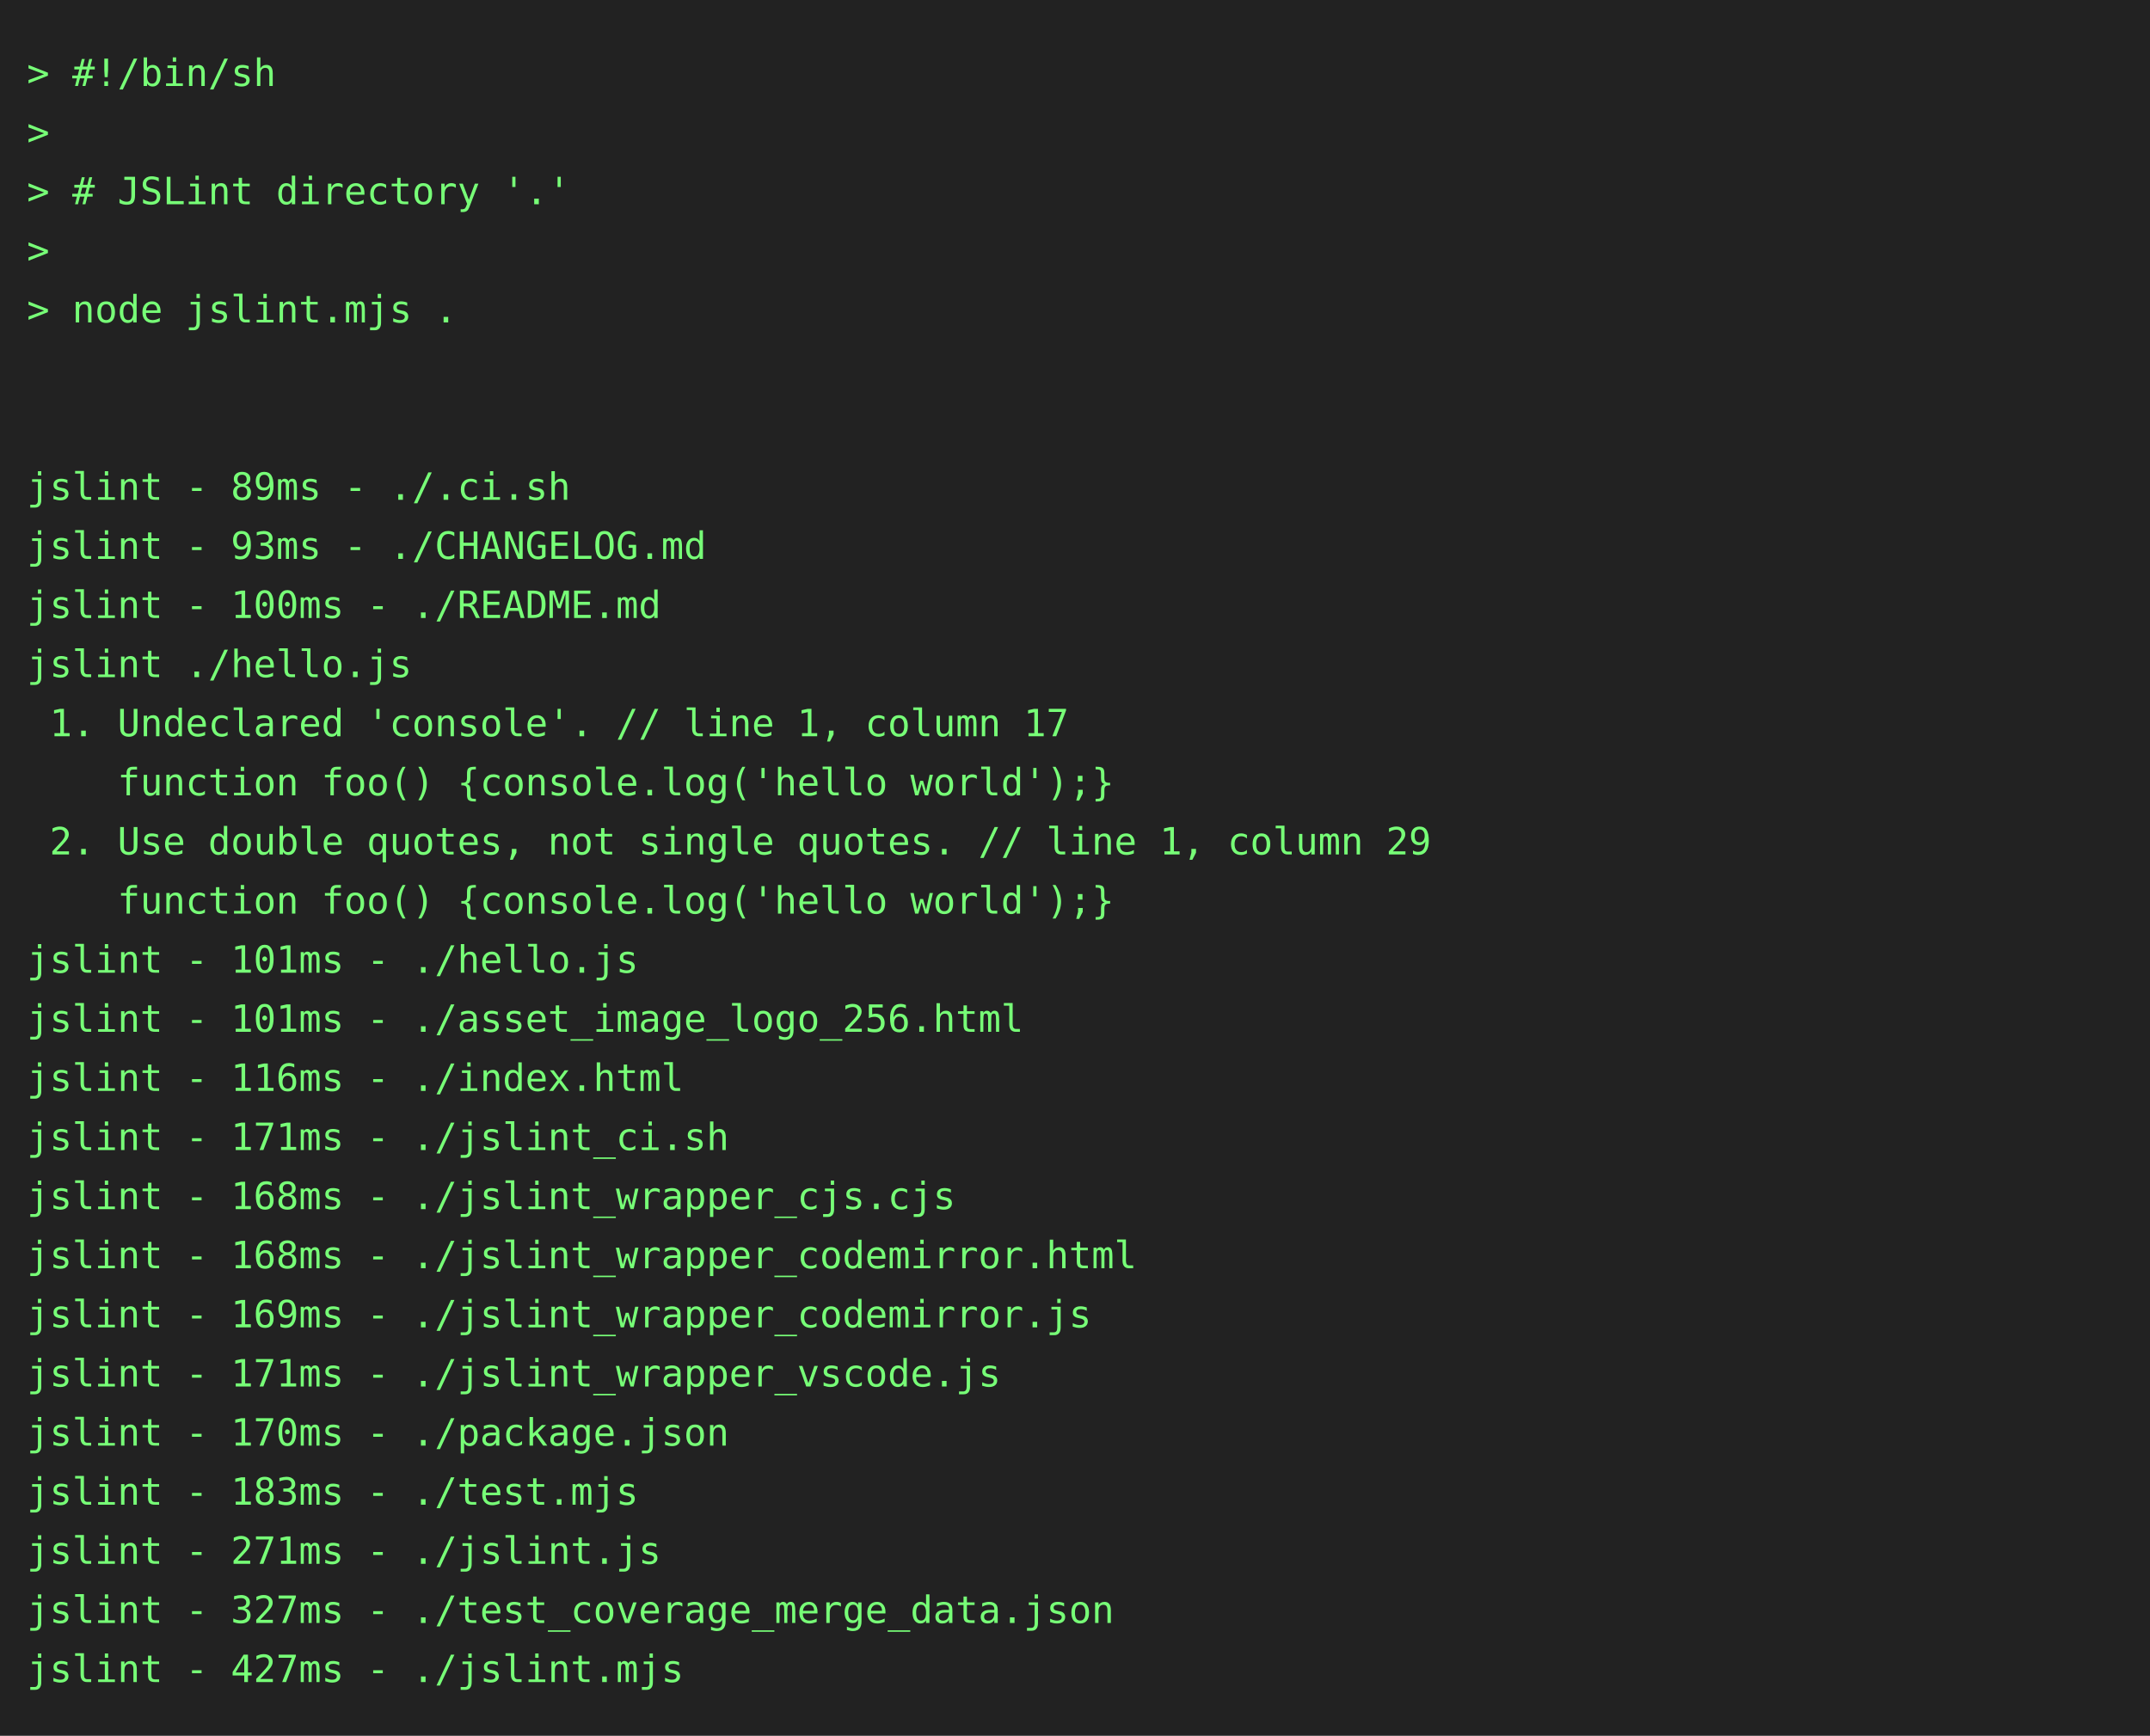
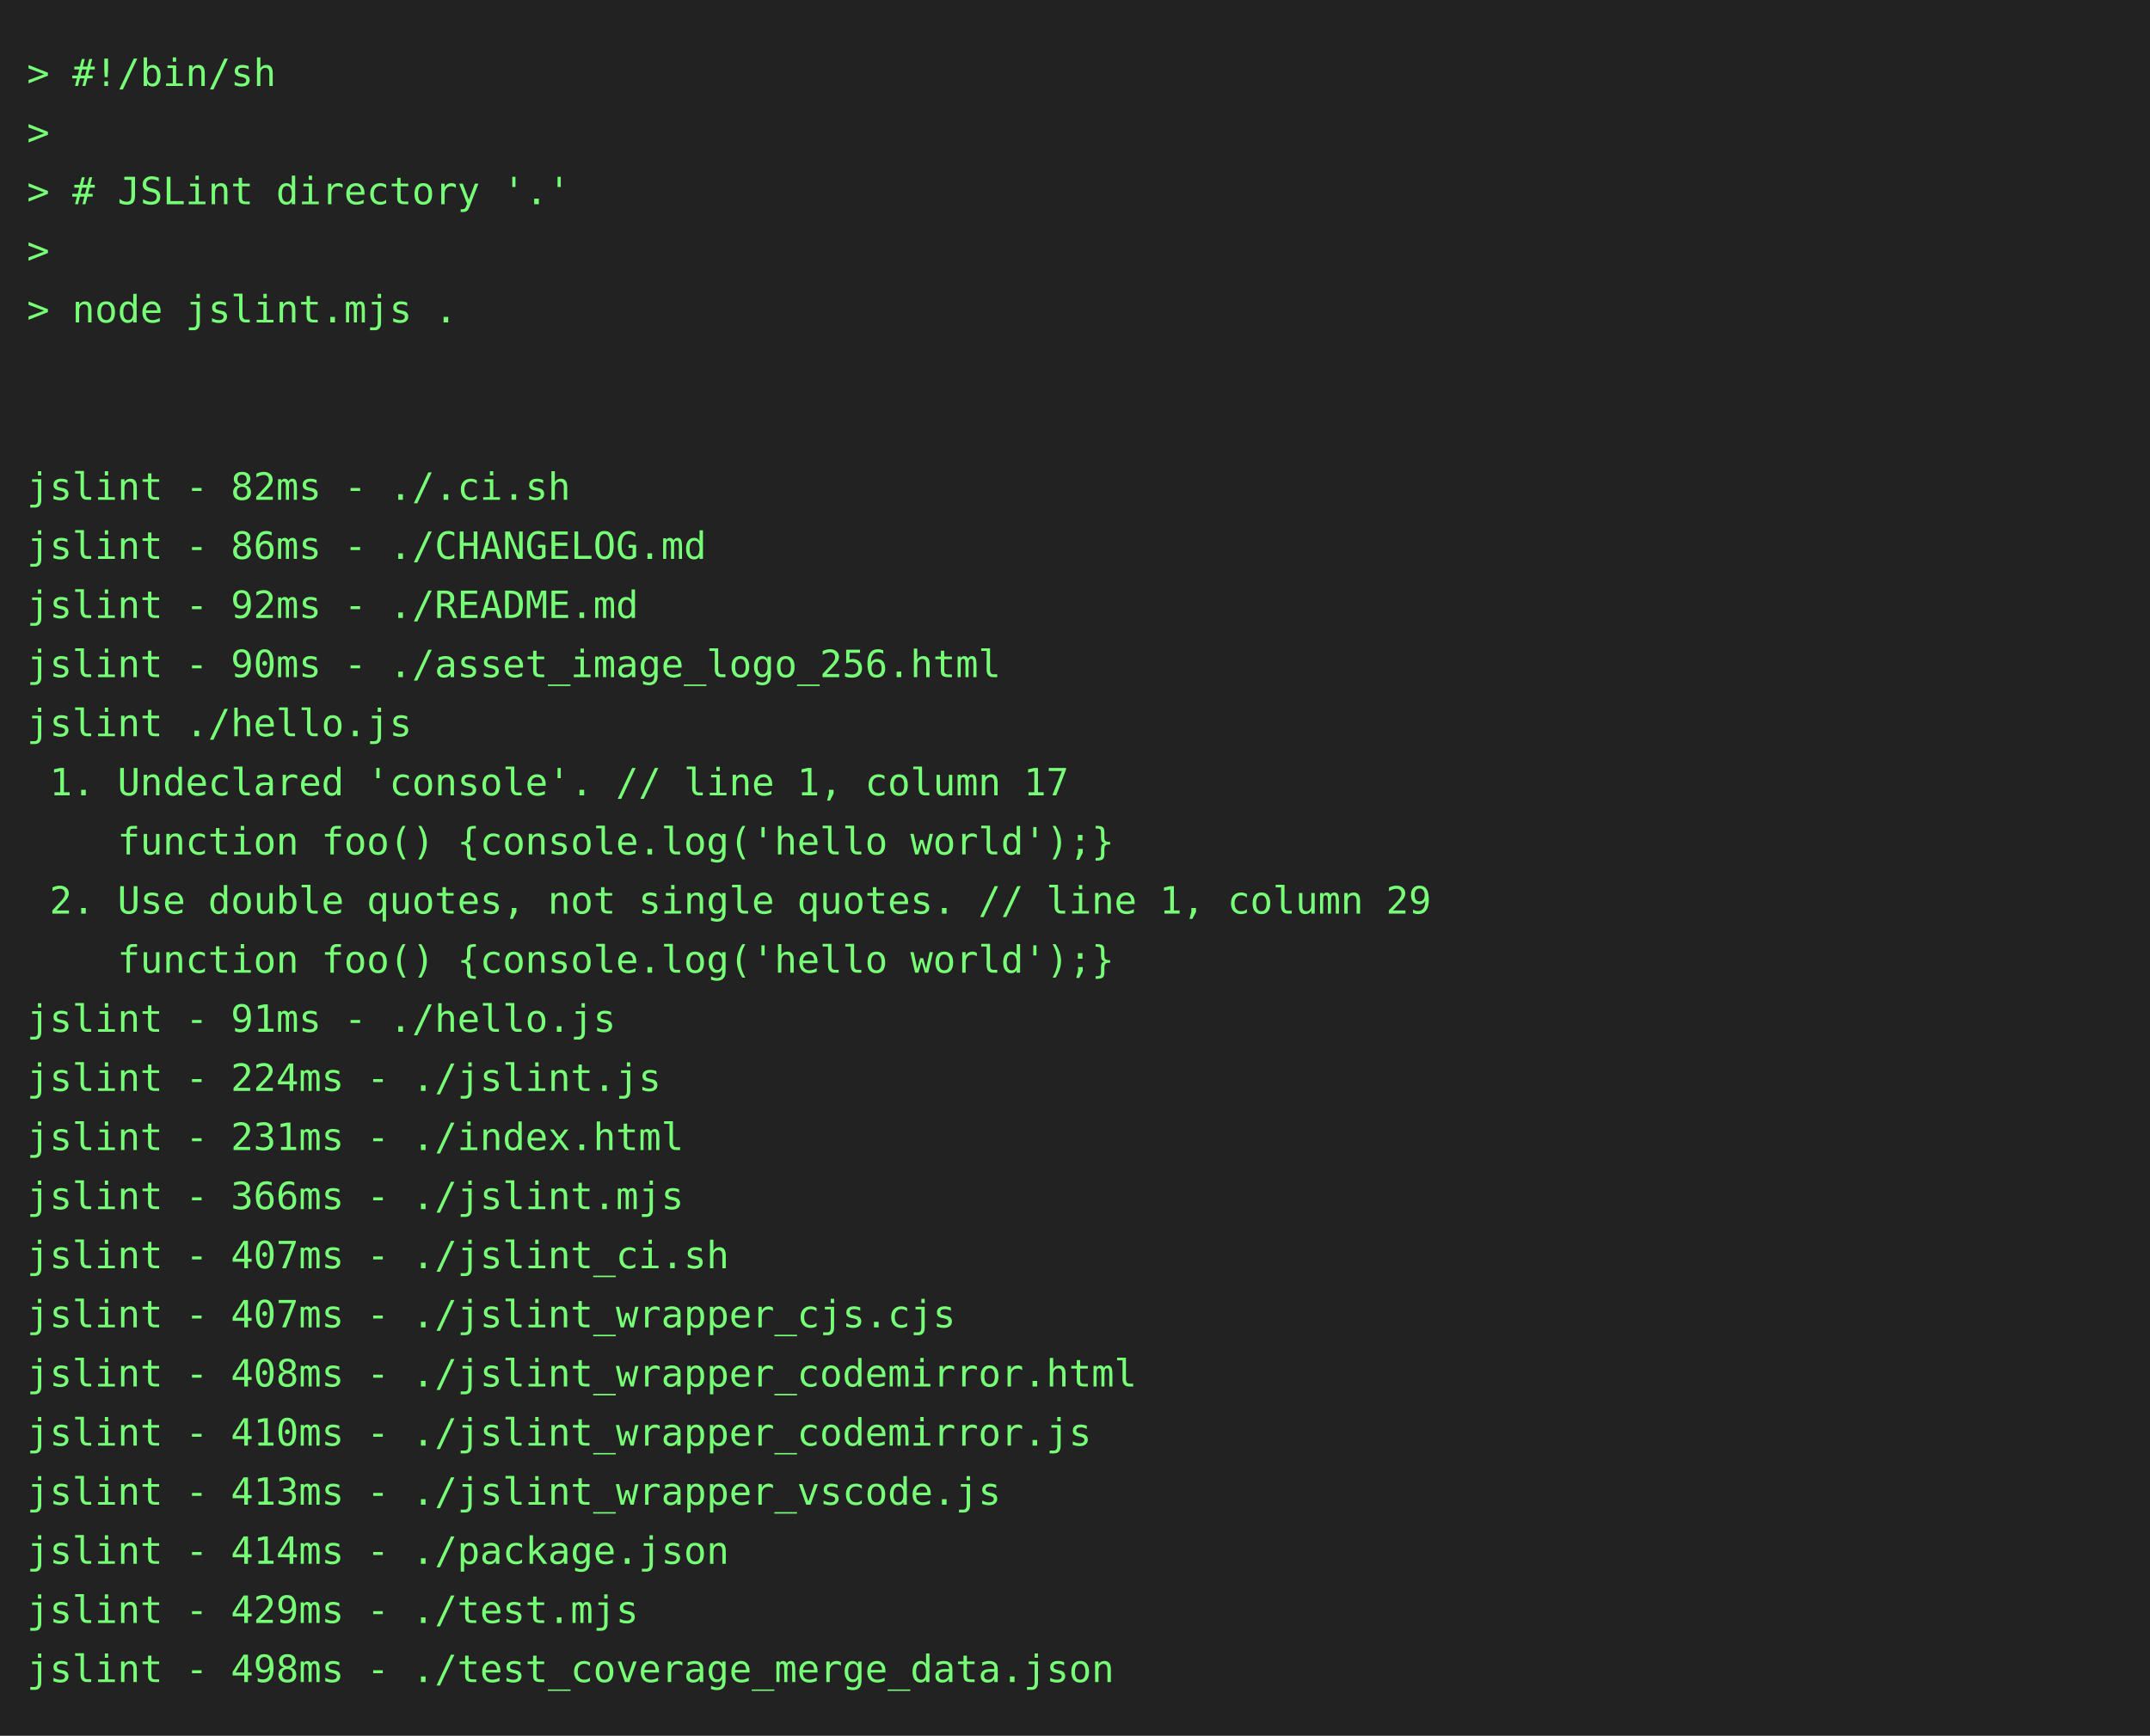
<svg xmlns="http://www.w3.org/2000/svg" height="646" width="800">
  <rect height="646" fill="#222" width="800" />
  <text fill="#7f7" font-family="consolas, menlo, monospace" font-size="14" xml:space="preserve">
    <tspan lengthAdjust="spacingAndGlyphs" textLength="768" x="10" y="32">&gt; #!/bin/sh                                                                                      </tspan>
    <tspan lengthAdjust="spacingAndGlyphs" textLength="768" x="10" y="54">&gt;                                                                                                </tspan>
    <tspan lengthAdjust="spacingAndGlyphs" textLength="768" x="10" y="76">&gt; # JSLint directory '.'                                                                         </tspan>
    <tspan lengthAdjust="spacingAndGlyphs" textLength="768" x="10" y="98">&gt;                                                                                                </tspan>
    <tspan lengthAdjust="spacingAndGlyphs" textLength="768" x="10" y="120">&gt; node jslint.mjs .                                                                              </tspan>
    <tspan lengthAdjust="spacingAndGlyphs" textLength="768" x="10" y="142">                                                                                                 </tspan>
    <tspan lengthAdjust="spacingAndGlyphs" textLength="768" x="10" y="164">                                                                                                 </tspan>
-     <tspan lengthAdjust="spacingAndGlyphs" textLength="768" x="10" y="186">jslint - 89ms - ./.ci.sh                                                                         </tspan>
-     <tspan lengthAdjust="spacingAndGlyphs" textLength="768" x="10" y="208">jslint - 93ms - ./CHANGELOG.md                                                                   </tspan>
-     <tspan lengthAdjust="spacingAndGlyphs" textLength="768" x="10" y="230">jslint - 100ms - ./README.md                                                                     </tspan>
-     <tspan lengthAdjust="spacingAndGlyphs" textLength="768" x="10" y="252">jslint ./hello.js                                                                                </tspan>
-     <tspan lengthAdjust="spacingAndGlyphs" textLength="768" x="10" y="274"> 1. Undeclared 'console'. // line 1, column 17                                                   </tspan>
-     <tspan lengthAdjust="spacingAndGlyphs" textLength="768" x="10" y="296">    function foo() {console.log('hello world');}                                                 </tspan>
-     <tspan lengthAdjust="spacingAndGlyphs" textLength="768" x="10" y="318"> 2. Use double quotes, not single quotes. // line 1, column 29                                   </tspan>
-     <tspan lengthAdjust="spacingAndGlyphs" textLength="768" x="10" y="340">    function foo() {console.log('hello world');}                                                 </tspan>
-     <tspan lengthAdjust="spacingAndGlyphs" textLength="768" x="10" y="362">jslint - 101ms - ./hello.js                                                                      </tspan>
-     <tspan lengthAdjust="spacingAndGlyphs" textLength="768" x="10" y="384">jslint - 101ms - ./asset_image_logo_256.html                                                     </tspan>
-     <tspan lengthAdjust="spacingAndGlyphs" textLength="768" x="10" y="406">jslint - 116ms - ./index.html                                                                    </tspan>
-     <tspan lengthAdjust="spacingAndGlyphs" textLength="768" x="10" y="428">jslint - 171ms - ./jslint_ci.sh                                                                  </tspan>
-     <tspan lengthAdjust="spacingAndGlyphs" textLength="768" x="10" y="450">jslint - 168ms - ./jslint_wrapper_cjs.cjs                                                        </tspan>
-     <tspan lengthAdjust="spacingAndGlyphs" textLength="768" x="10" y="472">jslint - 168ms - ./jslint_wrapper_codemirror.html                                                </tspan>
-     <tspan lengthAdjust="spacingAndGlyphs" textLength="768" x="10" y="494">jslint - 169ms - ./jslint_wrapper_codemirror.js                                                  </tspan>
-     <tspan lengthAdjust="spacingAndGlyphs" textLength="768" x="10" y="516">jslint - 171ms - ./jslint_wrapper_vscode.js                                                      </tspan>
-     <tspan lengthAdjust="spacingAndGlyphs" textLength="768" x="10" y="538">jslint - 170ms - ./package.json                                                                  </tspan>
-     <tspan lengthAdjust="spacingAndGlyphs" textLength="768" x="10" y="560">jslint - 183ms - ./test.mjs                                                                      </tspan>
-     <tspan lengthAdjust="spacingAndGlyphs" textLength="768" x="10" y="582">jslint - 271ms - ./jslint.js                                                                     </tspan>
-     <tspan lengthAdjust="spacingAndGlyphs" textLength="768" x="10" y="604">jslint - 327ms - ./test_coverage_merge_data.json                                                 </tspan>
-     <tspan lengthAdjust="spacingAndGlyphs" textLength="768" x="10" y="626">jslint - 427ms - ./jslint.mjs                                                                    </tspan>
+     <tspan lengthAdjust="spacingAndGlyphs" textLength="768" x="10" y="186">jslint - 82ms - ./.ci.sh                                                                         </tspan>
+     <tspan lengthAdjust="spacingAndGlyphs" textLength="768" x="10" y="208">jslint - 86ms - ./CHANGELOG.md                                                                   </tspan>
+     <tspan lengthAdjust="spacingAndGlyphs" textLength="768" x="10" y="230">jslint - 92ms - ./README.md                                                                      </tspan>
+     <tspan lengthAdjust="spacingAndGlyphs" textLength="768" x="10" y="252">jslint - 90ms - ./asset_image_logo_256.html                                                      </tspan>
+     <tspan lengthAdjust="spacingAndGlyphs" textLength="768" x="10" y="274">jslint ./hello.js                                                                                </tspan>
+     <tspan lengthAdjust="spacingAndGlyphs" textLength="768" x="10" y="296"> 1. Undeclared 'console'. // line 1, column 17                                                   </tspan>
+     <tspan lengthAdjust="spacingAndGlyphs" textLength="768" x="10" y="318">    function foo() {console.log('hello world');}                                                 </tspan>
+     <tspan lengthAdjust="spacingAndGlyphs" textLength="768" x="10" y="340"> 2. Use double quotes, not single quotes. // line 1, column 29                                   </tspan>
+     <tspan lengthAdjust="spacingAndGlyphs" textLength="768" x="10" y="362">    function foo() {console.log('hello world');}                                                 </tspan>
+     <tspan lengthAdjust="spacingAndGlyphs" textLength="768" x="10" y="384">jslint - 91ms - ./hello.js                                                                       </tspan>
+     <tspan lengthAdjust="spacingAndGlyphs" textLength="768" x="10" y="406">jslint - 224ms - ./jslint.js                                                                     </tspan>
+     <tspan lengthAdjust="spacingAndGlyphs" textLength="768" x="10" y="428">jslint - 231ms - ./index.html                                                                    </tspan>
+     <tspan lengthAdjust="spacingAndGlyphs" textLength="768" x="10" y="450">jslint - 366ms - ./jslint.mjs                                                                    </tspan>
+     <tspan lengthAdjust="spacingAndGlyphs" textLength="768" x="10" y="472">jslint - 407ms - ./jslint_ci.sh                                                                  </tspan>
+     <tspan lengthAdjust="spacingAndGlyphs" textLength="768" x="10" y="494">jslint - 407ms - ./jslint_wrapper_cjs.cjs                                                        </tspan>
+     <tspan lengthAdjust="spacingAndGlyphs" textLength="768" x="10" y="516">jslint - 408ms - ./jslint_wrapper_codemirror.html                                                </tspan>
+     <tspan lengthAdjust="spacingAndGlyphs" textLength="768" x="10" y="538">jslint - 410ms - ./jslint_wrapper_codemirror.js                                                  </tspan>
+     <tspan lengthAdjust="spacingAndGlyphs" textLength="768" x="10" y="560">jslint - 413ms - ./jslint_wrapper_vscode.js                                                      </tspan>
+     <tspan lengthAdjust="spacingAndGlyphs" textLength="768" x="10" y="582">jslint - 414ms - ./package.json                                                                  </tspan>
+     <tspan lengthAdjust="spacingAndGlyphs" textLength="768" x="10" y="604">jslint - 429ms - ./test.mjs                                                                      </tspan>
+     <tspan lengthAdjust="spacingAndGlyphs" textLength="768" x="10" y="626">jslint - 498ms - ./test_coverage_merge_data.json                                                 </tspan>
  </text>
</svg>
